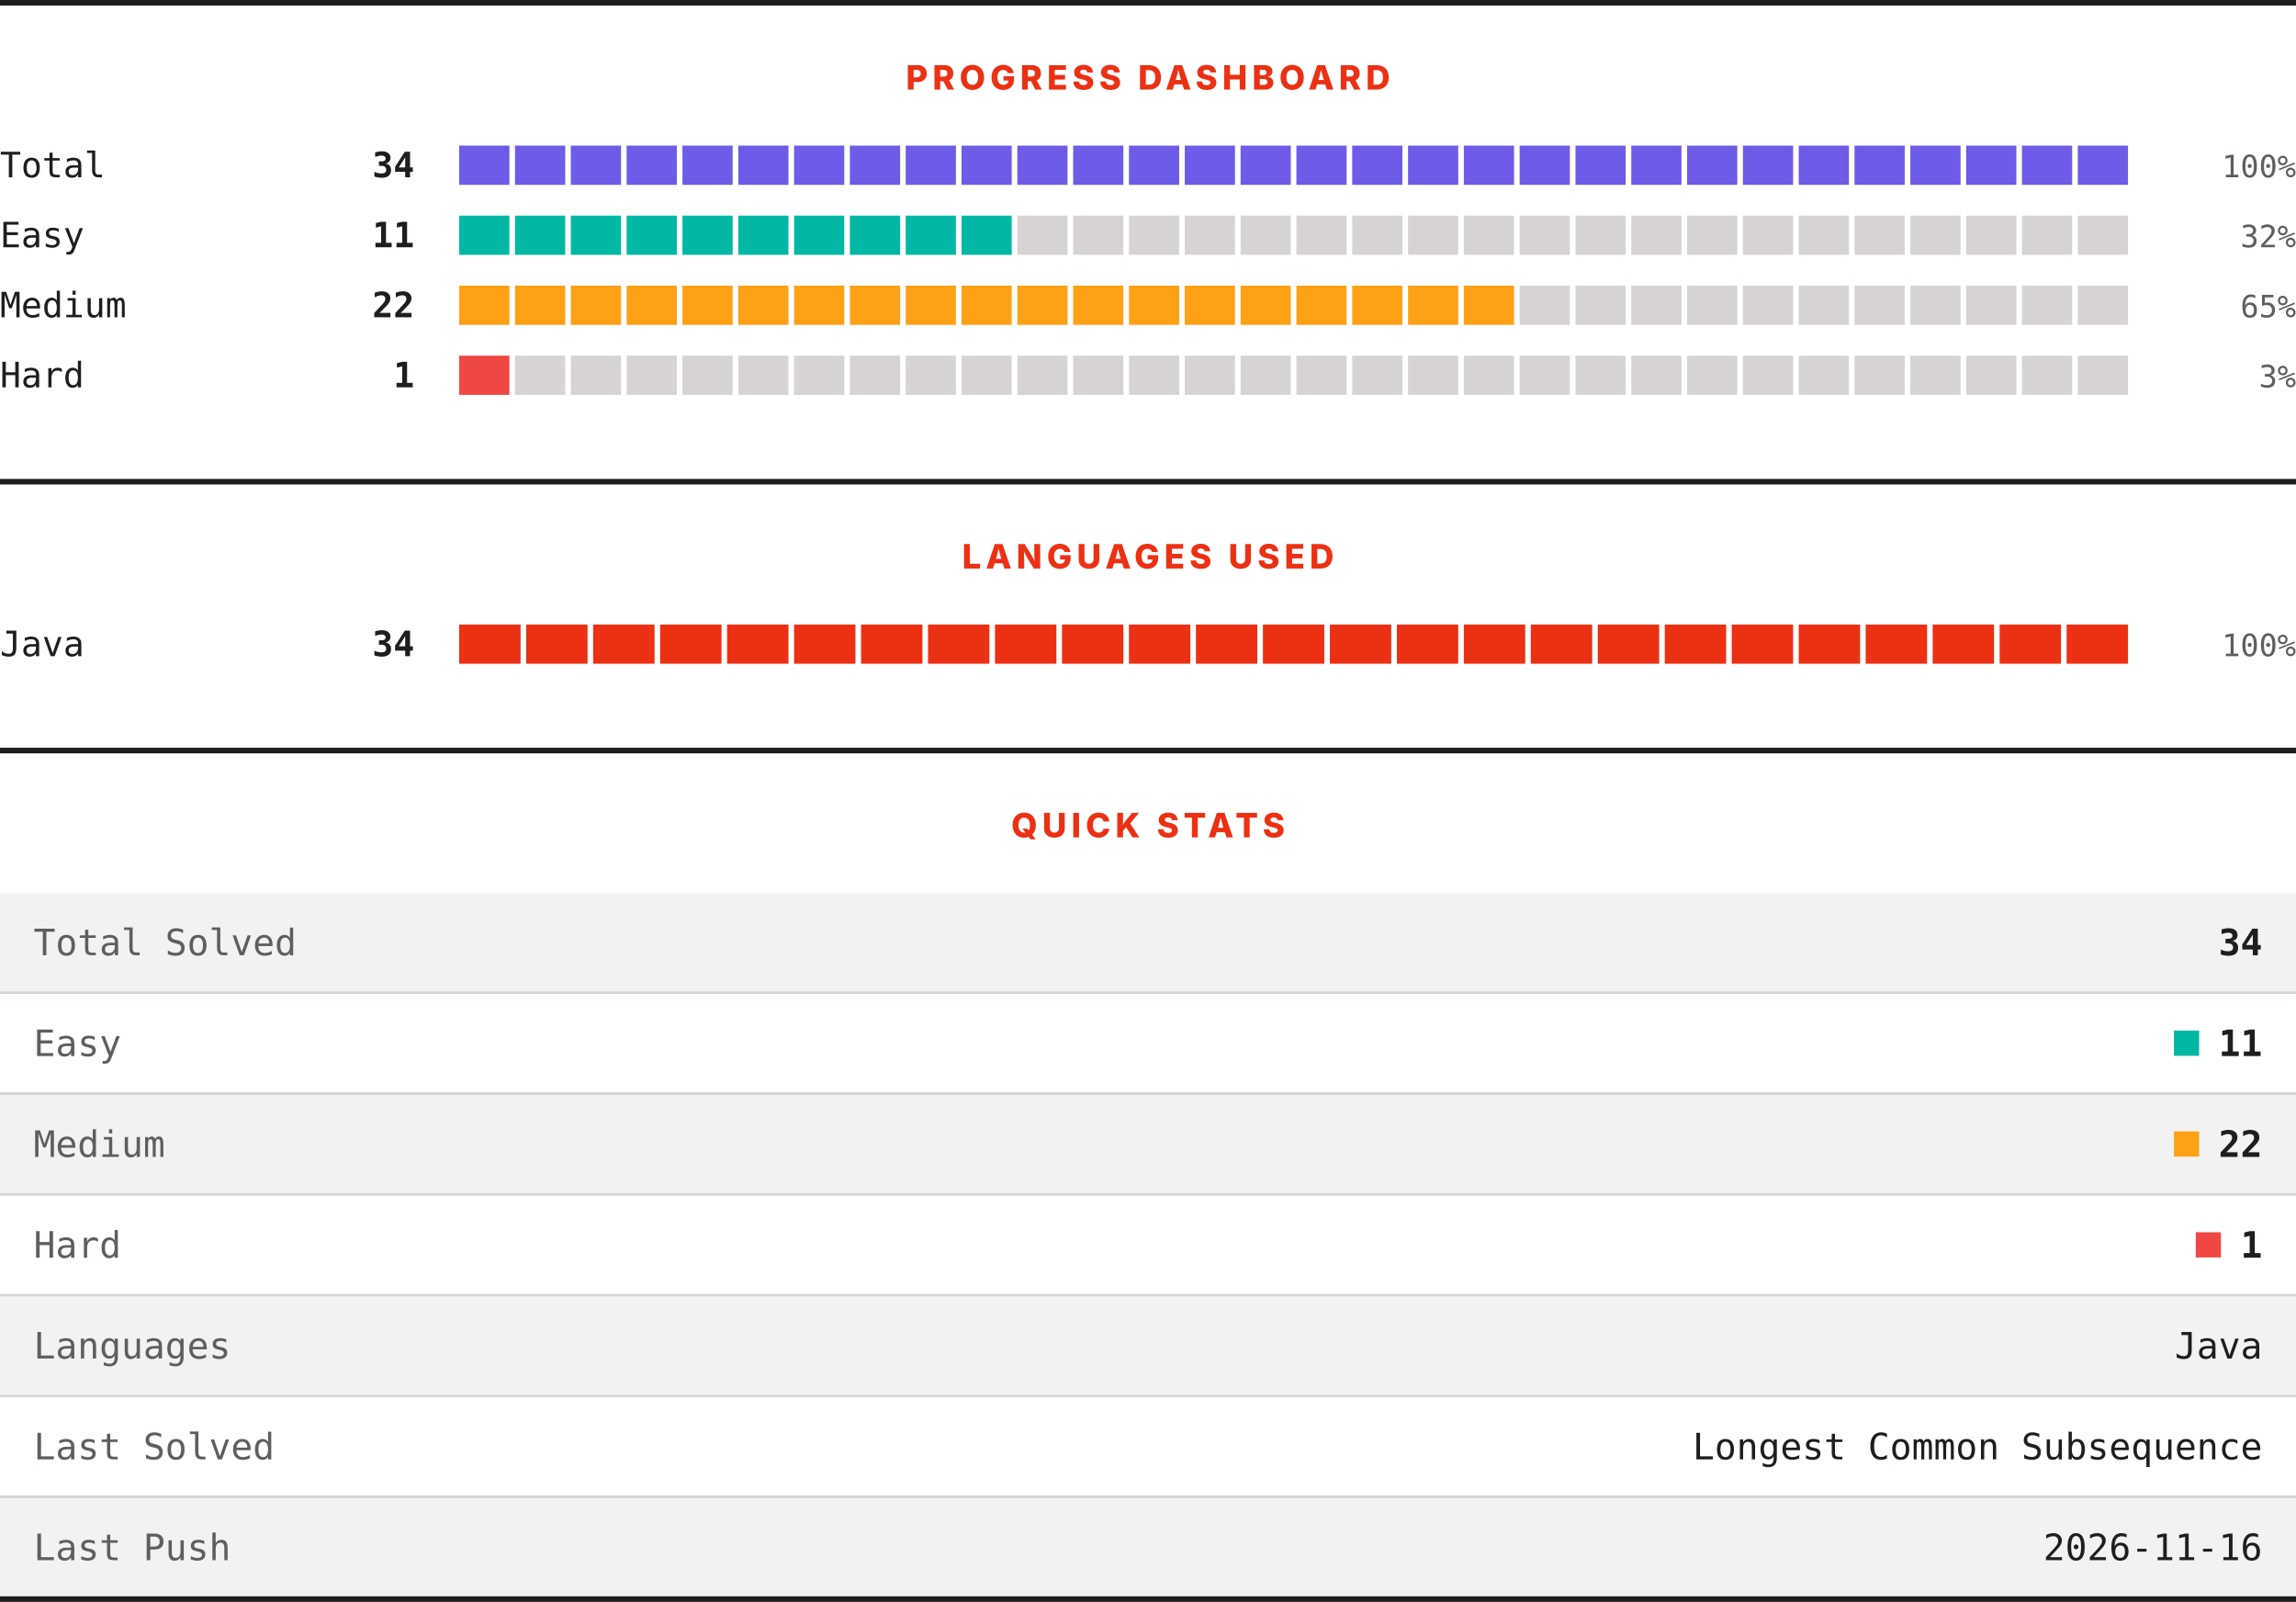
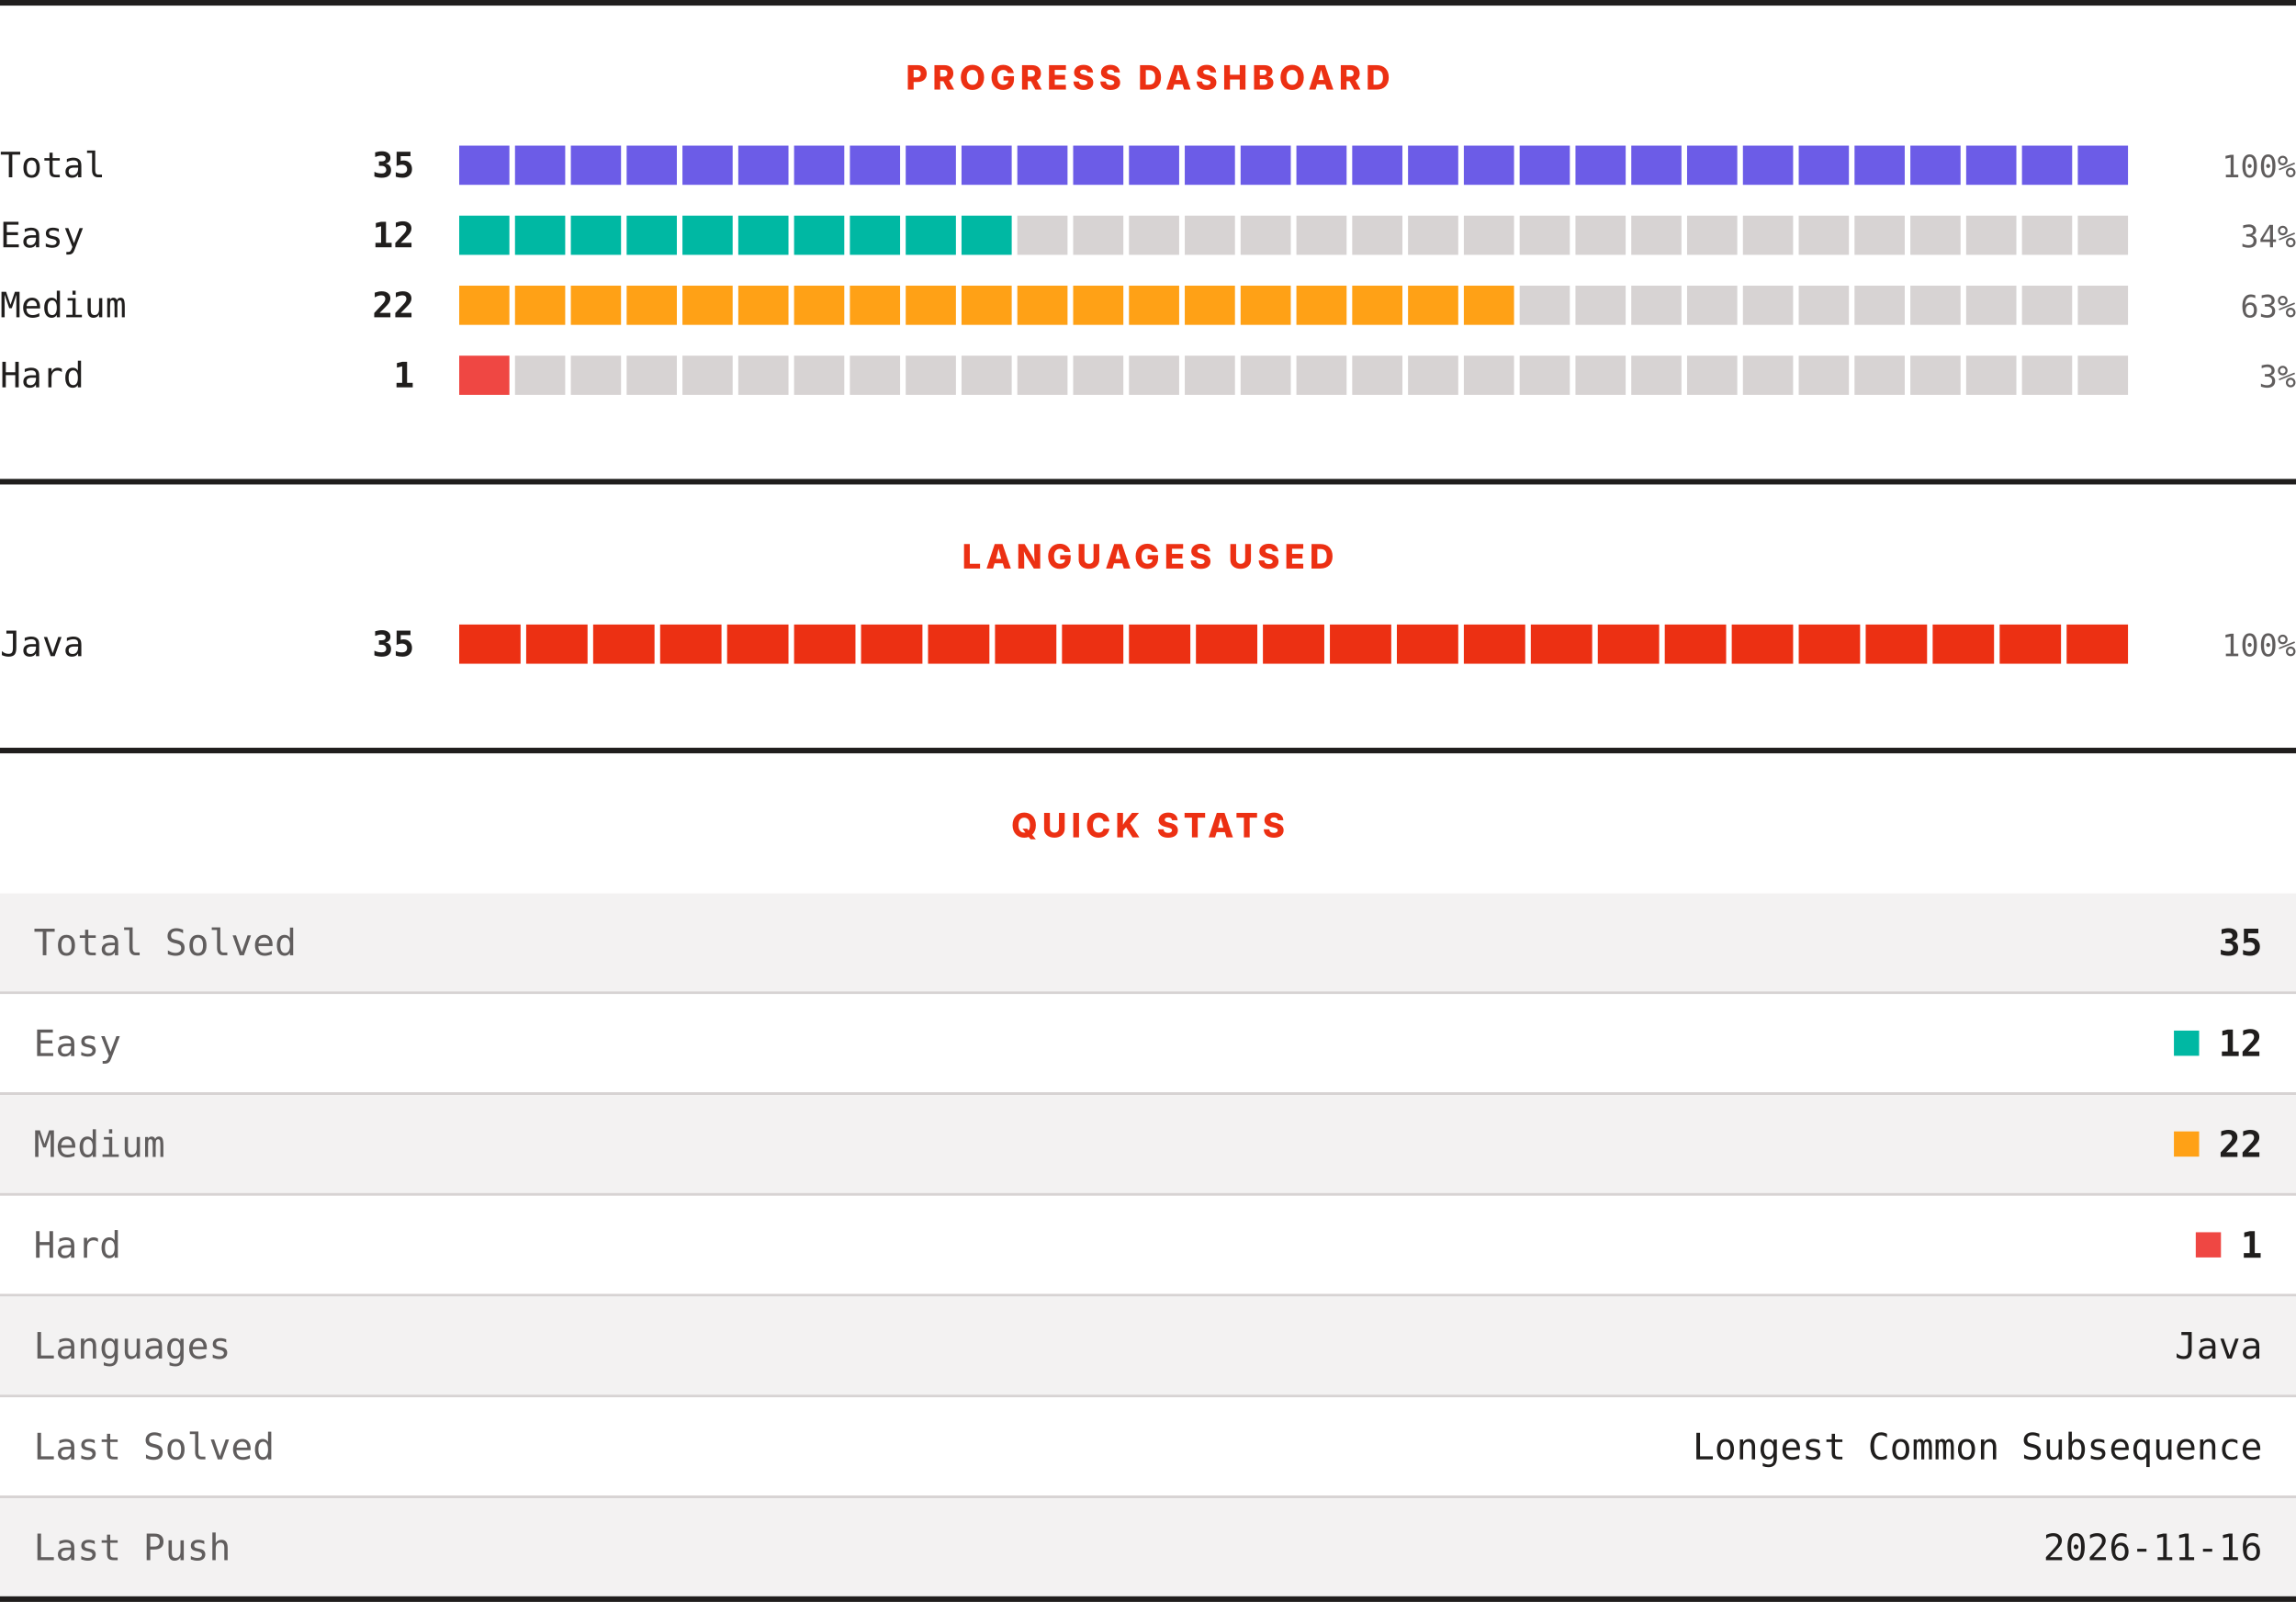
<svg xmlns="http://www.w3.org/2000/svg" width="820" height="572" viewBox="0 0 820 572" role="img" aria-label="LeetCode progress, languages and quick stats">
  <rect width="820" height="572" fill="#ffffff" />
  <rect x="0" y="0" width="820" height="2" fill="#201e1d" />
  <text x="410" y="32" text-anchor="middle" font-family="Archivo, system-ui, -apple-system, Segoe UI, sans-serif" font-size="12" font-weight="800" letter-spacing="1.68" fill="#ec3013">PROGRESS DASHBOARD</text>
  <text x="0" y="63.3" font-family="ui-monospace, SFMono-Regular, Menlo, Consolas, monospace" font-size="12.5" fill="#201e1d">Total</text>
-   <text x="148" y="63.3" text-anchor="end" font-family="ui-monospace, SFMono-Regular, Menlo, Consolas, monospace" font-size="12.5" font-weight="700" fill="#201e1d">34</text>
+   <text x="148" y="63.3" text-anchor="end" font-family="ui-monospace, SFMono-Regular, Menlo, Consolas, monospace" font-size="12.5" font-weight="700" fill="#201e1d">35</text>
  <rect x="164.00" y="52" width="17.93" height="14" fill="#6c5ce7" />
  <rect x="183.93" y="52" width="17.93" height="14" fill="#6c5ce7" />
  <rect x="203.87" y="52" width="17.93" height="14" fill="#6c5ce7" />
  <rect x="223.80" y="52" width="17.93" height="14" fill="#6c5ce7" />
  <rect x="243.73" y="52" width="17.93" height="14" fill="#6c5ce7" />
  <rect x="263.67" y="52" width="17.93" height="14" fill="#6c5ce7" />
  <rect x="283.60" y="52" width="17.93" height="14" fill="#6c5ce7" />
  <rect x="303.53" y="52" width="17.93" height="14" fill="#6c5ce7" />
  <rect x="323.47" y="52" width="17.93" height="14" fill="#6c5ce7" />
  <rect x="343.40" y="52" width="17.93" height="14" fill="#6c5ce7" />
  <rect x="363.33" y="52" width="17.93" height="14" fill="#6c5ce7" />
  <rect x="383.27" y="52" width="17.93" height="14" fill="#6c5ce7" />
  <rect x="403.20" y="52" width="17.93" height="14" fill="#6c5ce7" />
  <rect x="423.13" y="52" width="17.93" height="14" fill="#6c5ce7" />
  <rect x="443.07" y="52" width="17.93" height="14" fill="#6c5ce7" />
  <rect x="463.00" y="52" width="17.93" height="14" fill="#6c5ce7" />
  <rect x="482.93" y="52" width="17.93" height="14" fill="#6c5ce7" />
  <rect x="502.87" y="52" width="17.93" height="14" fill="#6c5ce7" />
  <rect x="522.80" y="52" width="17.93" height="14" fill="#6c5ce7" />
  <rect x="542.73" y="52" width="17.93" height="14" fill="#6c5ce7" />
  <rect x="562.67" y="52" width="17.93" height="14" fill="#6c5ce7" />
  <rect x="582.60" y="52" width="17.93" height="14" fill="#6c5ce7" />
  <rect x="602.53" y="52" width="17.93" height="14" fill="#6c5ce7" />
  <rect x="622.47" y="52" width="17.93" height="14" fill="#6c5ce7" />
  <rect x="642.40" y="52" width="17.93" height="14" fill="#6c5ce7" />
  <rect x="662.33" y="52" width="17.93" height="14" fill="#6c5ce7" />
  <rect x="682.27" y="52" width="17.93" height="14" fill="#6c5ce7" />
  <rect x="702.20" y="52" width="17.93" height="14" fill="#6c5ce7" />
  <rect x="722.13" y="52" width="17.93" height="14" fill="#6c5ce7" />
  <rect x="742.07" y="52" width="17.93" height="14" fill="#6c5ce7" />
  <text x="820" y="63.3" text-anchor="end" font-family="ui-monospace, SFMono-Regular, Menlo, Consolas, monospace" font-size="11" fill="#605d5d">100%</text>
  <text x="0" y="88.3" font-family="ui-monospace, SFMono-Regular, Menlo, Consolas, monospace" font-size="12.5" fill="#201e1d">Easy</text>
-   <text x="148" y="88.3" text-anchor="end" font-family="ui-monospace, SFMono-Regular, Menlo, Consolas, monospace" font-size="12.5" font-weight="700" fill="#201e1d">11</text>
+   <text x="148" y="88.3" text-anchor="end" font-family="ui-monospace, SFMono-Regular, Menlo, Consolas, monospace" font-size="12.5" font-weight="700" fill="#201e1d">12</text>
  <rect x="164.00" y="77" width="17.93" height="14" fill="#00b8a3" />
  <rect x="183.93" y="77" width="17.93" height="14" fill="#00b8a3" />
  <rect x="203.87" y="77" width="17.93" height="14" fill="#00b8a3" />
  <rect x="223.80" y="77" width="17.93" height="14" fill="#00b8a3" />
  <rect x="243.73" y="77" width="17.93" height="14" fill="#00b8a3" />
  <rect x="263.67" y="77" width="17.93" height="14" fill="#00b8a3" />
  <rect x="283.60" y="77" width="17.93" height="14" fill="#00b8a3" />
  <rect x="303.53" y="77" width="17.93" height="14" fill="#00b8a3" />
  <rect x="323.47" y="77" width="17.93" height="14" fill="#00b8a3" />
  <rect x="343.40" y="77" width="17.93" height="14" fill="#00b8a3" />
  <rect x="363.33" y="77" width="17.93" height="14" fill="#d7d3d3" />
  <rect x="383.27" y="77" width="17.93" height="14" fill="#d7d3d3" />
  <rect x="403.20" y="77" width="17.93" height="14" fill="#d7d3d3" />
  <rect x="423.13" y="77" width="17.93" height="14" fill="#d7d3d3" />
  <rect x="443.07" y="77" width="17.93" height="14" fill="#d7d3d3" />
  <rect x="463.00" y="77" width="17.93" height="14" fill="#d7d3d3" />
  <rect x="482.93" y="77" width="17.93" height="14" fill="#d7d3d3" />
  <rect x="502.87" y="77" width="17.93" height="14" fill="#d7d3d3" />
  <rect x="522.80" y="77" width="17.93" height="14" fill="#d7d3d3" />
  <rect x="542.73" y="77" width="17.93" height="14" fill="#d7d3d3" />
  <rect x="562.67" y="77" width="17.93" height="14" fill="#d7d3d3" />
  <rect x="582.60" y="77" width="17.93" height="14" fill="#d7d3d3" />
  <rect x="602.53" y="77" width="17.93" height="14" fill="#d7d3d3" />
  <rect x="622.47" y="77" width="17.93" height="14" fill="#d7d3d3" />
  <rect x="642.40" y="77" width="17.93" height="14" fill="#d7d3d3" />
  <rect x="662.33" y="77" width="17.93" height="14" fill="#d7d3d3" />
  <rect x="682.27" y="77" width="17.93" height="14" fill="#d7d3d3" />
  <rect x="702.20" y="77" width="17.93" height="14" fill="#d7d3d3" />
  <rect x="722.13" y="77" width="17.93" height="14" fill="#d7d3d3" />
  <rect x="742.07" y="77" width="17.93" height="14" fill="#d7d3d3" />
-   <text x="820" y="88.3" text-anchor="end" font-family="ui-monospace, SFMono-Regular, Menlo, Consolas, monospace" font-size="11" fill="#605d5d">32%</text>
+   <text x="820" y="88.3" text-anchor="end" font-family="ui-monospace, SFMono-Regular, Menlo, Consolas, monospace" font-size="11" fill="#605d5d">34%</text>
  <text x="0" y="113.3" font-family="ui-monospace, SFMono-Regular, Menlo, Consolas, monospace" font-size="12.5" fill="#201e1d">Medium</text>
  <text x="148" y="113.3" text-anchor="end" font-family="ui-monospace, SFMono-Regular, Menlo, Consolas, monospace" font-size="12.5" font-weight="700" fill="#201e1d">22</text>
  <rect x="164.00" y="102" width="17.93" height="14" fill="#ffa116" />
  <rect x="183.93" y="102" width="17.93" height="14" fill="#ffa116" />
  <rect x="203.87" y="102" width="17.93" height="14" fill="#ffa116" />
  <rect x="223.80" y="102" width="17.93" height="14" fill="#ffa116" />
  <rect x="243.73" y="102" width="17.93" height="14" fill="#ffa116" />
  <rect x="263.67" y="102" width="17.93" height="14" fill="#ffa116" />
  <rect x="283.60" y="102" width="17.93" height="14" fill="#ffa116" />
  <rect x="303.53" y="102" width="17.93" height="14" fill="#ffa116" />
  <rect x="323.47" y="102" width="17.93" height="14" fill="#ffa116" />
  <rect x="343.40" y="102" width="17.93" height="14" fill="#ffa116" />
  <rect x="363.33" y="102" width="17.93" height="14" fill="#ffa116" />
  <rect x="383.27" y="102" width="17.93" height="14" fill="#ffa116" />
  <rect x="403.20" y="102" width="17.93" height="14" fill="#ffa116" />
  <rect x="423.13" y="102" width="17.93" height="14" fill="#ffa116" />
  <rect x="443.07" y="102" width="17.93" height="14" fill="#ffa116" />
  <rect x="463.00" y="102" width="17.93" height="14" fill="#ffa116" />
  <rect x="482.93" y="102" width="17.93" height="14" fill="#ffa116" />
  <rect x="502.87" y="102" width="17.93" height="14" fill="#ffa116" />
  <rect x="522.80" y="102" width="17.93" height="14" fill="#ffa116" />
  <rect x="542.73" y="102" width="17.93" height="14" fill="#d7d3d3" />
  <rect x="562.67" y="102" width="17.93" height="14" fill="#d7d3d3" />
  <rect x="582.60" y="102" width="17.93" height="14" fill="#d7d3d3" />
  <rect x="602.53" y="102" width="17.93" height="14" fill="#d7d3d3" />
  <rect x="622.47" y="102" width="17.93" height="14" fill="#d7d3d3" />
  <rect x="642.40" y="102" width="17.93" height="14" fill="#d7d3d3" />
  <rect x="662.33" y="102" width="17.93" height="14" fill="#d7d3d3" />
  <rect x="682.27" y="102" width="17.93" height="14" fill="#d7d3d3" />
  <rect x="702.20" y="102" width="17.93" height="14" fill="#d7d3d3" />
  <rect x="722.13" y="102" width="17.93" height="14" fill="#d7d3d3" />
  <rect x="742.07" y="102" width="17.93" height="14" fill="#d7d3d3" />
-   <text x="820" y="113.3" text-anchor="end" font-family="ui-monospace, SFMono-Regular, Menlo, Consolas, monospace" font-size="11" fill="#605d5d">65%</text>
+   <text x="820" y="113.3" text-anchor="end" font-family="ui-monospace, SFMono-Regular, Menlo, Consolas, monospace" font-size="11" fill="#605d5d">63%</text>
  <text x="0" y="138.3" font-family="ui-monospace, SFMono-Regular, Menlo, Consolas, monospace" font-size="12.5" fill="#201e1d">Hard</text>
  <text x="148" y="138.3" text-anchor="end" font-family="ui-monospace, SFMono-Regular, Menlo, Consolas, monospace" font-size="12.5" font-weight="700" fill="#201e1d">1</text>
  <rect x="164.00" y="127" width="17.93" height="14" fill="#ef4743" />
  <rect x="183.93" y="127" width="17.93" height="14" fill="#d7d3d3" />
  <rect x="203.87" y="127" width="17.93" height="14" fill="#d7d3d3" />
  <rect x="223.80" y="127" width="17.93" height="14" fill="#d7d3d3" />
  <rect x="243.73" y="127" width="17.93" height="14" fill="#d7d3d3" />
  <rect x="263.67" y="127" width="17.93" height="14" fill="#d7d3d3" />
  <rect x="283.60" y="127" width="17.93" height="14" fill="#d7d3d3" />
  <rect x="303.53" y="127" width="17.93" height="14" fill="#d7d3d3" />
  <rect x="323.47" y="127" width="17.93" height="14" fill="#d7d3d3" />
  <rect x="343.40" y="127" width="17.93" height="14" fill="#d7d3d3" />
  <rect x="363.33" y="127" width="17.93" height="14" fill="#d7d3d3" />
  <rect x="383.27" y="127" width="17.93" height="14" fill="#d7d3d3" />
  <rect x="403.20" y="127" width="17.93" height="14" fill="#d7d3d3" />
  <rect x="423.13" y="127" width="17.93" height="14" fill="#d7d3d3" />
  <rect x="443.07" y="127" width="17.93" height="14" fill="#d7d3d3" />
  <rect x="463.00" y="127" width="17.93" height="14" fill="#d7d3d3" />
  <rect x="482.93" y="127" width="17.93" height="14" fill="#d7d3d3" />
  <rect x="502.87" y="127" width="17.93" height="14" fill="#d7d3d3" />
  <rect x="522.80" y="127" width="17.93" height="14" fill="#d7d3d3" />
  <rect x="542.73" y="127" width="17.93" height="14" fill="#d7d3d3" />
  <rect x="562.67" y="127" width="17.93" height="14" fill="#d7d3d3" />
  <rect x="582.60" y="127" width="17.93" height="14" fill="#d7d3d3" />
  <rect x="602.53" y="127" width="17.93" height="14" fill="#d7d3d3" />
  <rect x="622.47" y="127" width="17.93" height="14" fill="#d7d3d3" />
  <rect x="642.40" y="127" width="17.93" height="14" fill="#d7d3d3" />
  <rect x="662.33" y="127" width="17.93" height="14" fill="#d7d3d3" />
  <rect x="682.27" y="127" width="17.93" height="14" fill="#d7d3d3" />
  <rect x="702.20" y="127" width="17.93" height="14" fill="#d7d3d3" />
  <rect x="722.13" y="127" width="17.93" height="14" fill="#d7d3d3" />
  <rect x="742.07" y="127" width="17.93" height="14" fill="#d7d3d3" />
  <text x="820" y="138.3" text-anchor="end" font-family="ui-monospace, SFMono-Regular, Menlo, Consolas, monospace" font-size="11" fill="#605d5d">3%</text>
  <rect x="0" y="171" width="820" height="2" fill="#201e1d" />
  <text x="410" y="203" text-anchor="middle" font-family="Archivo, system-ui, -apple-system, Segoe UI, sans-serif" font-size="12" font-weight="800" letter-spacing="1.68" fill="#ec3013">LANGUAGES USED</text>
  <text x="0" y="234.3" font-family="ui-monospace, SFMono-Regular, Menlo, Consolas, monospace" font-size="12.5" fill="#201e1d">Java</text>
-   <text x="148" y="234.3" text-anchor="end" font-family="ui-monospace, SFMono-Regular, Menlo, Consolas, monospace" font-size="12.5" font-weight="700" fill="#201e1d">34</text>
+   <text x="148" y="234.3" text-anchor="end" font-family="ui-monospace, SFMono-Regular, Menlo, Consolas, monospace" font-size="12.5" font-weight="700" fill="#201e1d">35</text>
  <rect x="164.00" y="223" width="21.92" height="14" fill="#ec3013" />
  <rect x="187.92" y="223" width="21.92" height="14" fill="#ec3013" />
  <rect x="211.84" y="223" width="21.92" height="14" fill="#ec3013" />
  <rect x="235.76" y="223" width="21.92" height="14" fill="#ec3013" />
  <rect x="259.68" y="223" width="21.92" height="14" fill="#ec3013" />
  <rect x="283.60" y="223" width="21.92" height="14" fill="#ec3013" />
  <rect x="307.52" y="223" width="21.92" height="14" fill="#ec3013" />
  <rect x="331.44" y="223" width="21.92" height="14" fill="#ec3013" />
  <rect x="355.36" y="223" width="21.92" height="14" fill="#ec3013" />
  <rect x="379.28" y="223" width="21.92" height="14" fill="#ec3013" />
  <rect x="403.20" y="223" width="21.92" height="14" fill="#ec3013" />
  <rect x="427.12" y="223" width="21.92" height="14" fill="#ec3013" />
  <rect x="451.04" y="223" width="21.92" height="14" fill="#ec3013" />
  <rect x="474.96" y="223" width="21.92" height="14" fill="#ec3013" />
  <rect x="498.88" y="223" width="21.92" height="14" fill="#ec3013" />
  <rect x="522.80" y="223" width="21.92" height="14" fill="#ec3013" />
  <rect x="546.72" y="223" width="21.92" height="14" fill="#ec3013" />
  <rect x="570.64" y="223" width="21.92" height="14" fill="#ec3013" />
  <rect x="594.56" y="223" width="21.92" height="14" fill="#ec3013" />
  <rect x="618.48" y="223" width="21.92" height="14" fill="#ec3013" />
  <rect x="642.40" y="223" width="21.92" height="14" fill="#ec3013" />
  <rect x="666.32" y="223" width="21.92" height="14" fill="#ec3013" />
  <rect x="690.24" y="223" width="21.92" height="14" fill="#ec3013" />
  <rect x="714.16" y="223" width="21.92" height="14" fill="#ec3013" />
  <rect x="738.08" y="223" width="21.92" height="14" fill="#ec3013" />
  <text x="820" y="234.3" text-anchor="end" font-family="ui-monospace, SFMono-Regular, Menlo, Consolas, monospace" font-size="11" fill="#605d5d">100%</text>
  <rect x="0" y="267" width="820" height="2" fill="#201e1d" />
  <text x="410" y="299" text-anchor="middle" font-family="Archivo, system-ui, -apple-system, Segoe UI, sans-serif" font-size="12" font-weight="800" letter-spacing="1.68" fill="#ec3013">QUICK STATS</text>
  <rect x="0" y="319" width="820" height="35" fill="#f3f2f2" />
  <text x="12" y="341.1" font-family="ui-monospace, SFMono-Regular, Menlo, Consolas, monospace" font-size="13" fill="#605d5d">Total Solved</text>
-   <text x="808" y="341.1" text-anchor="end" font-family="ui-monospace, SFMono-Regular, Menlo, Consolas, monospace" font-size="13" font-weight="700" fill="#201e1d">34</text>
+   <text x="808" y="341.1" text-anchor="end" font-family="ui-monospace, SFMono-Regular, Menlo, Consolas, monospace" font-size="13" font-weight="700" fill="#201e1d">35</text>
  <rect x="0" y="354" width="820" height="1" fill="#d7d3d3" />
  <rect x="0" y="355" width="820" height="35" fill="#ffffff" />
  <text x="12" y="377.1" font-family="ui-monospace, SFMono-Regular, Menlo, Consolas, monospace" font-size="13" fill="#605d5d">Easy</text>
  <rect x="776.4" y="368" width="9" height="9" fill="#00b8a3" />
-   <text x="808" y="377.1" text-anchor="end" font-family="ui-monospace, SFMono-Regular, Menlo, Consolas, monospace" font-size="13" font-weight="700" fill="#201e1d">11</text>
+   <text x="808" y="377.1" text-anchor="end" font-family="ui-monospace, SFMono-Regular, Menlo, Consolas, monospace" font-size="13" font-weight="700" fill="#201e1d">12</text>
  <rect x="0" y="390" width="820" height="1" fill="#d7d3d3" />
  <rect x="0" y="391" width="820" height="35" fill="#f3f2f2" />
  <text x="12" y="413.1" font-family="ui-monospace, SFMono-Regular, Menlo, Consolas, monospace" font-size="13" fill="#605d5d">Medium</text>
  <rect x="776.4" y="404" width="9" height="9" fill="#ffa116" />
  <text x="808" y="413.1" text-anchor="end" font-family="ui-monospace, SFMono-Regular, Menlo, Consolas, monospace" font-size="13" font-weight="700" fill="#201e1d">22</text>
  <rect x="0" y="426" width="820" height="1" fill="#d7d3d3" />
  <rect x="0" y="427" width="820" height="35" fill="#ffffff" />
  <text x="12" y="449.1" font-family="ui-monospace, SFMono-Regular, Menlo, Consolas, monospace" font-size="13" fill="#605d5d">Hard</text>
  <rect x="784.2" y="440" width="9" height="9" fill="#ef4743" />
  <text x="808" y="449.1" text-anchor="end" font-family="ui-monospace, SFMono-Regular, Menlo, Consolas, monospace" font-size="13" font-weight="700" fill="#201e1d">1</text>
  <rect x="0" y="462" width="820" height="1" fill="#d7d3d3" />
  <rect x="0" y="463" width="820" height="35" fill="#f3f2f2" />
  <text x="12" y="485.1" font-family="ui-monospace, SFMono-Regular, Menlo, Consolas, monospace" font-size="13" fill="#605d5d">Languages</text>
  <text x="808" y="485.1" text-anchor="end" font-family="ui-monospace, SFMono-Regular, Menlo, Consolas, monospace" font-size="13" fill="#201e1d">Java</text>
  <rect x="0" y="498" width="820" height="1" fill="#d7d3d3" />
  <rect x="0" y="499" width="820" height="35" fill="#ffffff" />
  <text x="12" y="521.1" font-family="ui-monospace, SFMono-Regular, Menlo, Consolas, monospace" font-size="13" fill="#605d5d">Last Solved</text>
  <text x="808" y="521.1" text-anchor="end" font-family="ui-monospace, SFMono-Regular, Menlo, Consolas, monospace" font-size="13" fill="#201e1d">Longest Common Subsequence</text>
  <rect x="0" y="534" width="820" height="1" fill="#d7d3d3" />
  <rect x="0" y="535" width="820" height="35" fill="#f3f2f2" />
  <text x="12" y="557.1" font-family="ui-monospace, SFMono-Regular, Menlo, Consolas, monospace" font-size="13" fill="#605d5d">Last Push</text>
  <text x="808" y="557.1" text-anchor="end" font-family="ui-monospace, SFMono-Regular, Menlo, Consolas, monospace" font-size="13" fill="#201e1d">2026-11-16</text>
  <rect x="0" y="570" width="820" height="2" fill="#201e1d" />
</svg>
